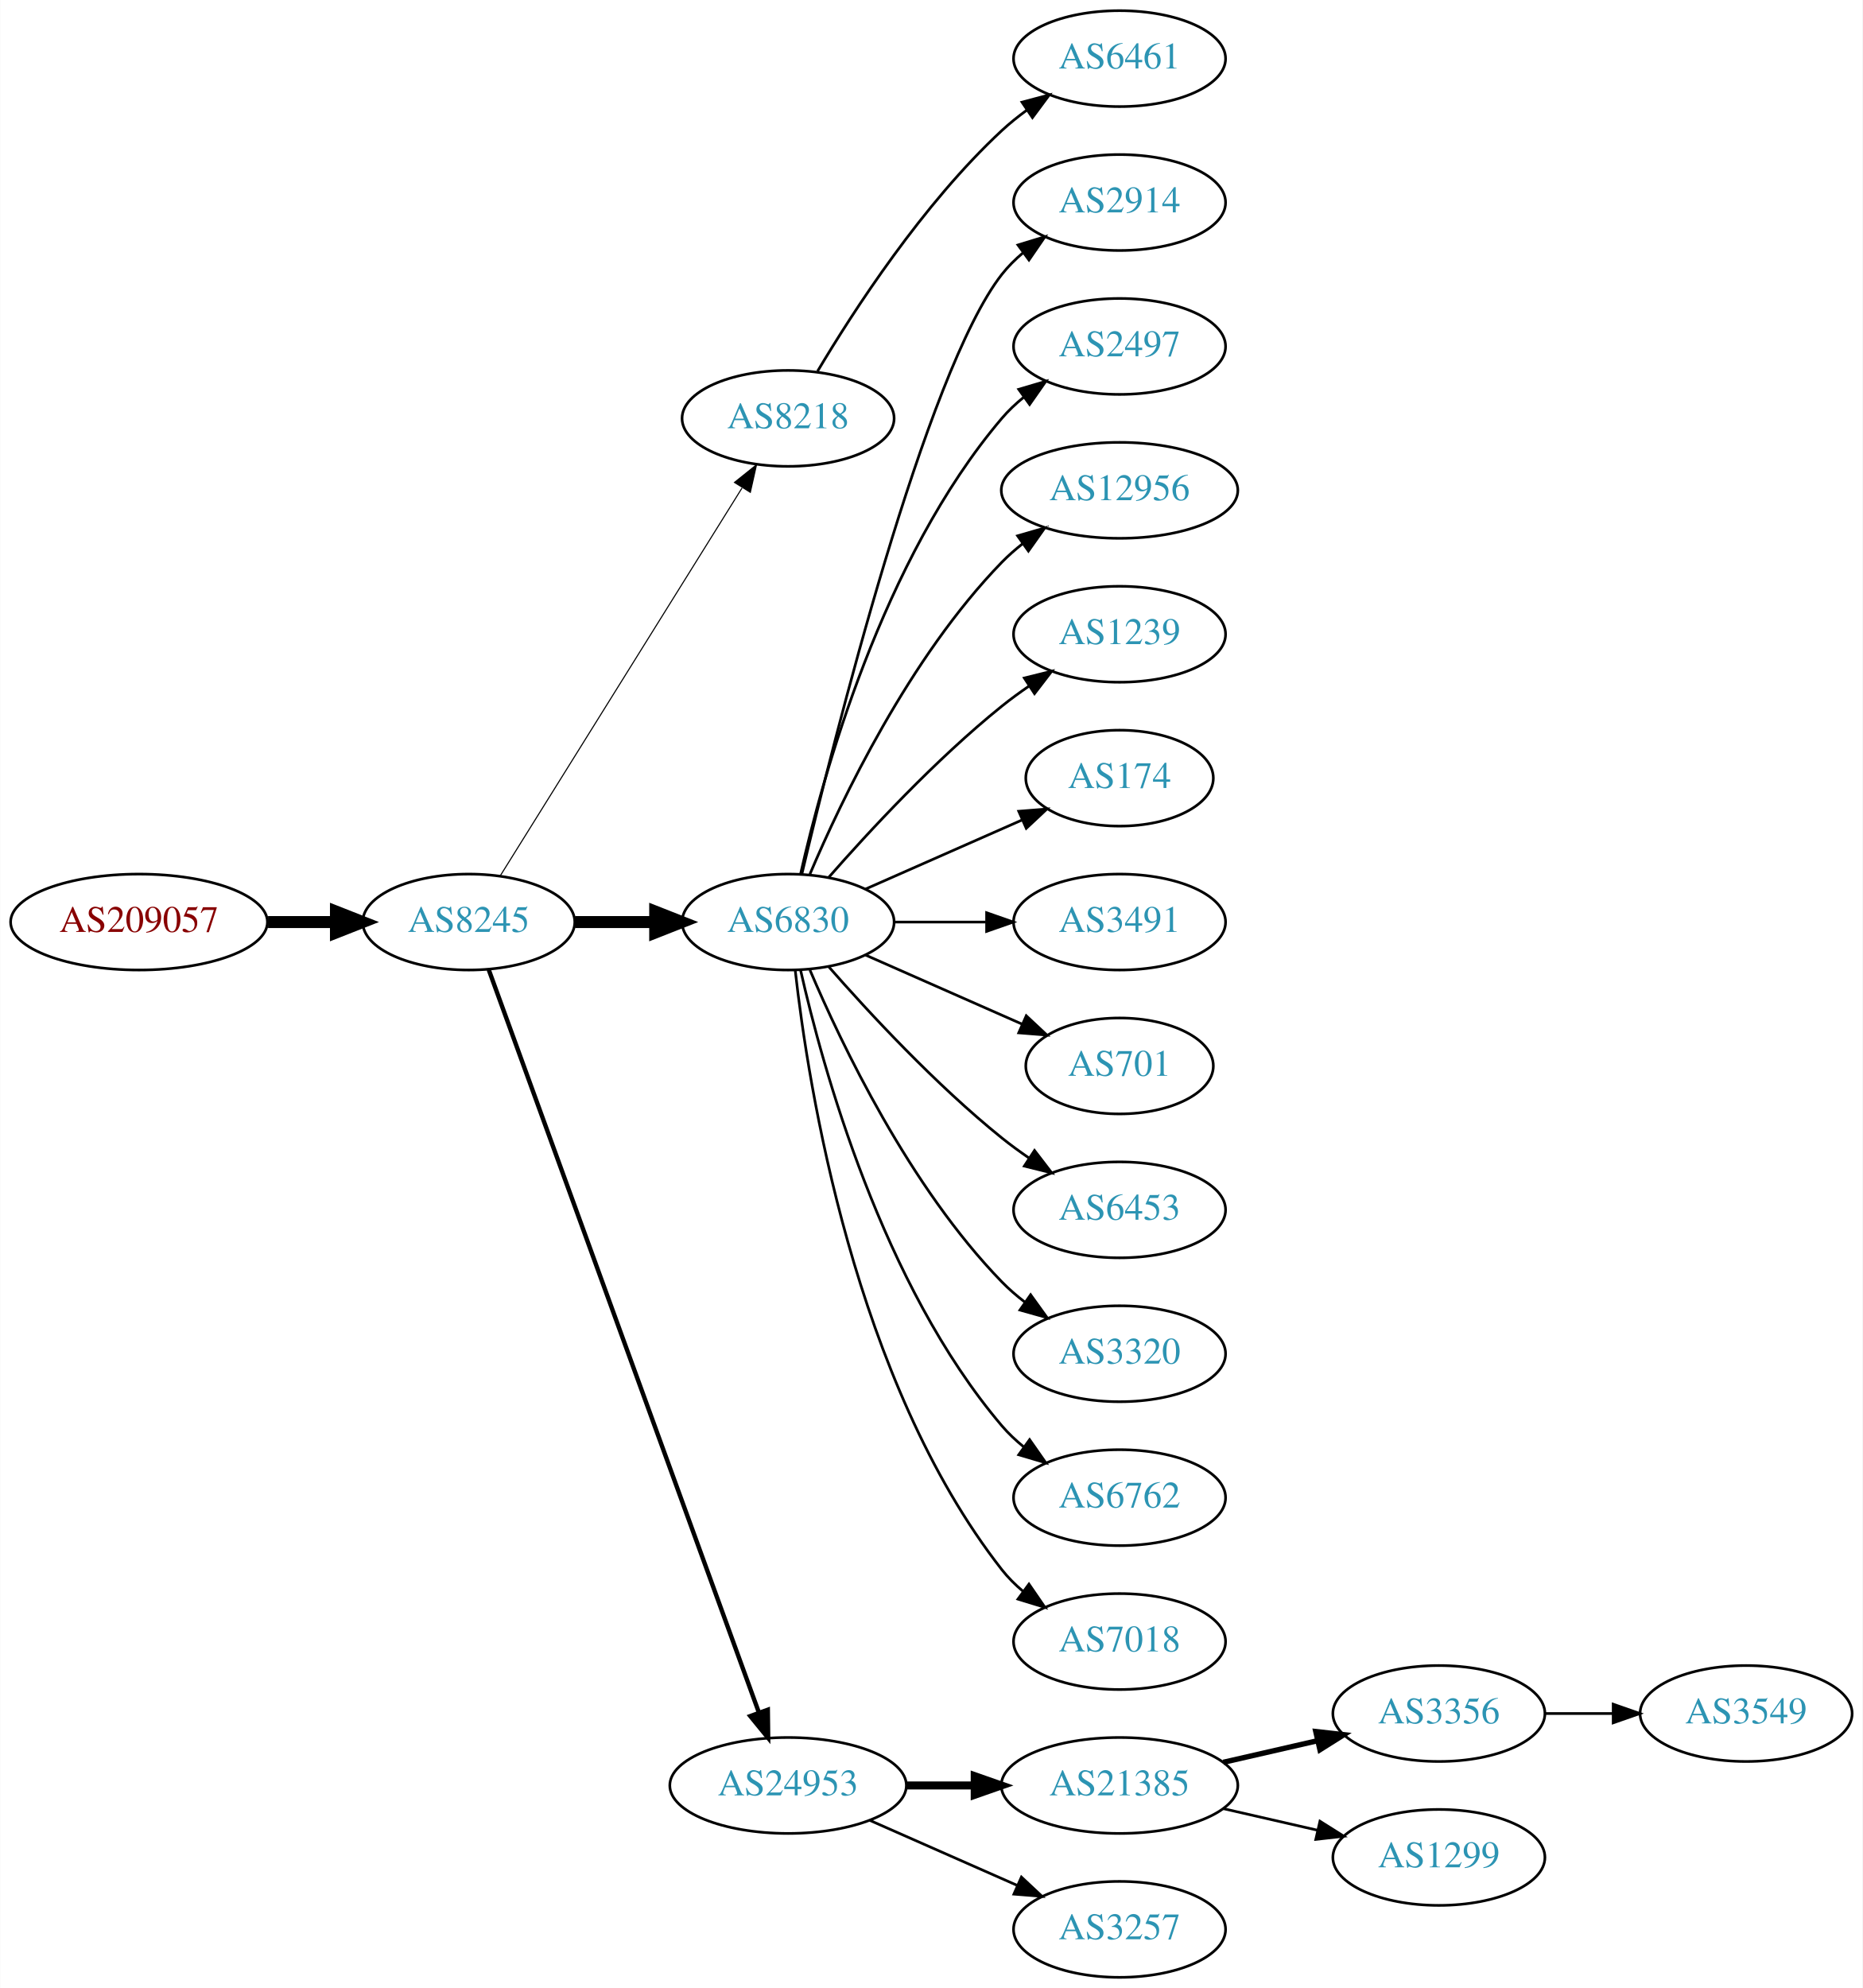
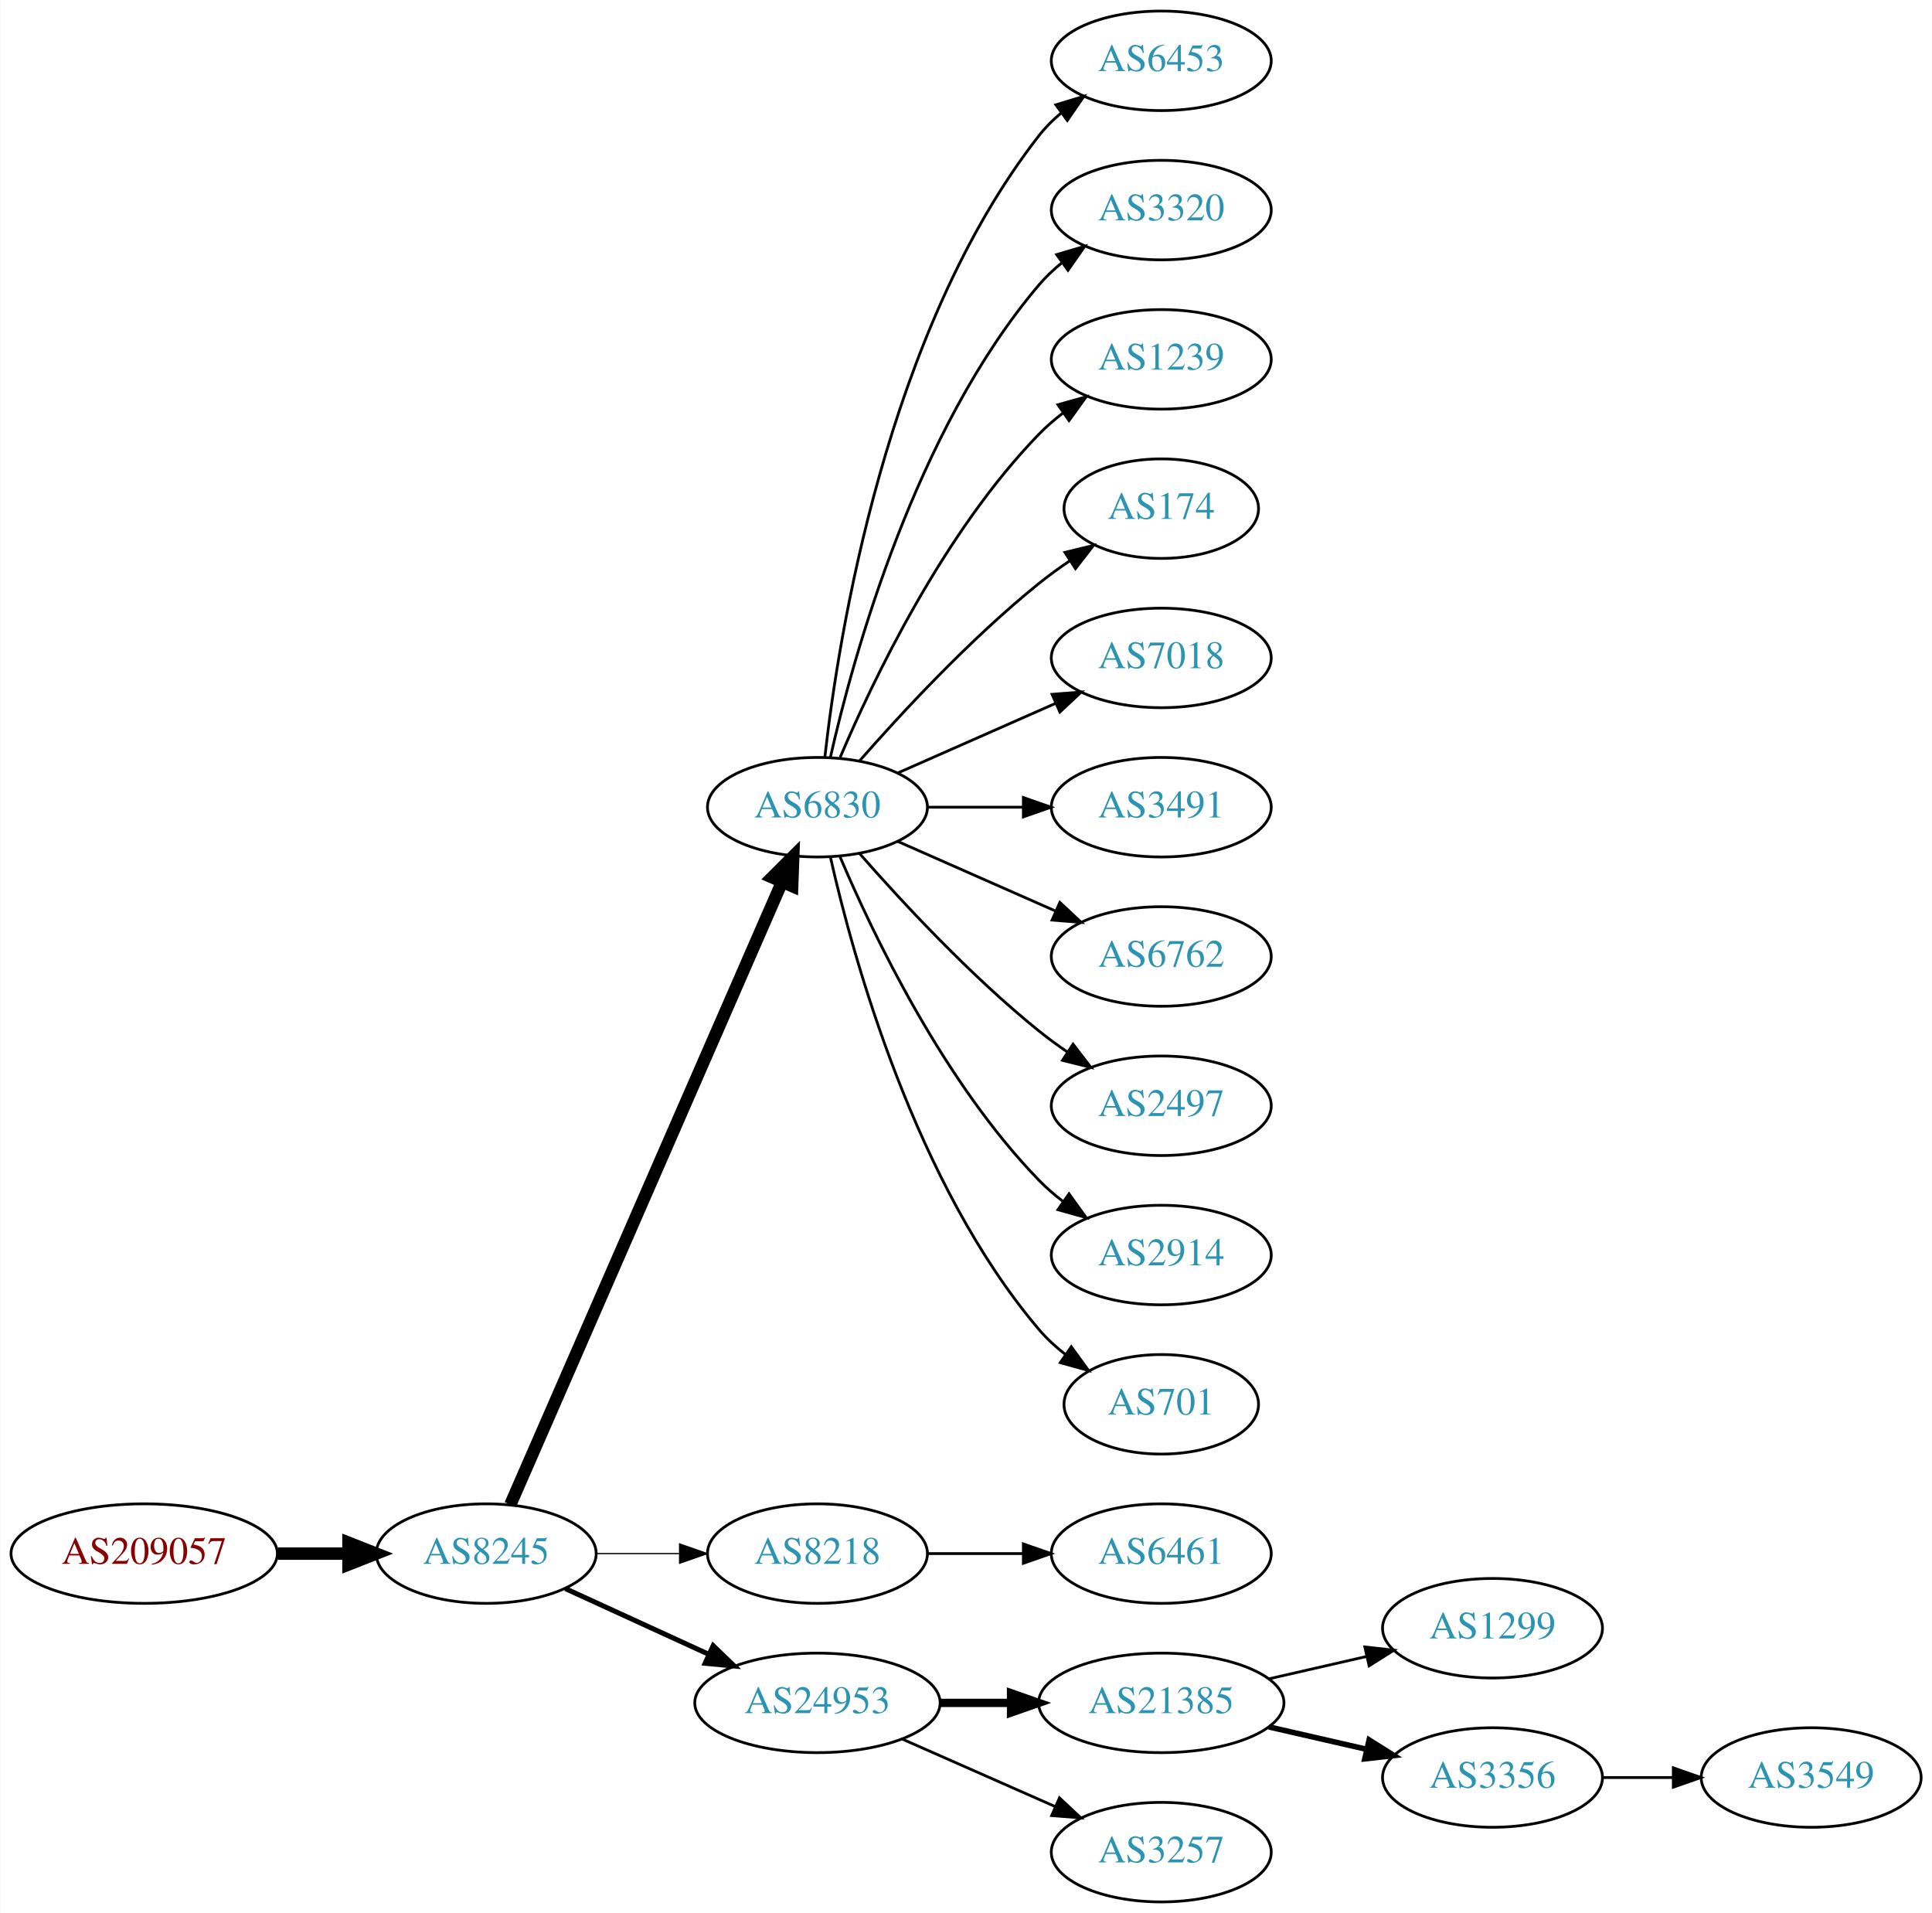
- <svg xmlns="http://www.w3.org/2000/svg" xmlns:xlink="http://www.w3.org/1999/xlink" width="699pt" height="746pt" viewBox="0.00 0.00 698.85 746.00">
-   <g id="graph0" class="graph" transform="scale(1 1) rotate(0) translate(4 742)">
-     <polygon fill="white" stroke="none" points="-4,4 -4,-742 694.855,-742 694.855,4 -4,4" />
+ <svg xmlns="http://www.w3.org/2000/svg" xmlns:xlink="http://www.w3.org/1999/xlink" width="699pt" height="692pt" viewBox="0.00 0.00 698.85 692.00">
+   <g id="graph0" class="graph" transform="scale(1 1) rotate(0) translate(4 688)">
+     <polygon fill="white" stroke="none" points="-4,4 -4,-688 694.855,-688 694.855,4 -4,4" />
    <g id="node1" class="node">
      <g id="a_node1">
        <a xlink:href="/asn/209057" xlink:title="AS209057 ~ netkey information technology gmbh [AT]">
-           <ellipse fill="#ffffff" stroke="black" cx="48.096" cy="-396" rx="48.192" ry="18" />
-           <text text-anchor="middle" x="48.096" y="-392.3" font-family="Times,serif" font-size="14.00" fill="#880000">AS209057</text>
+           <ellipse fill="#ffffff" stroke="black" cx="48.096" cy="-126" rx="48.192" ry="18" />
+           <text text-anchor="middle" x="48.096" y="-122.3" font-family="Times,serif" font-size="14.00" fill="#880000">AS209057</text>
        </a>
      </g>
    </g>
    <g id="node2" class="node">
      <g id="a_node2">
        <a xlink:href="/asn/8245" xlink:title="AS8245 ~ Video-Broadcast GmbH [AT]">
-           <ellipse fill="#ffffff" stroke="black" cx="171.838" cy="-396" rx="39.794" ry="18" />
-           <text text-anchor="middle" x="171.838" y="-392.3" font-family="Times,serif" font-size="14.00" fill="#2c94b3">AS8245</text>
+           <ellipse fill="#ffffff" stroke="black" cx="171.838" cy="-126" rx="39.794" ry="18" />
+           <text text-anchor="middle" x="171.838" y="-122.3" font-family="Times,serif" font-size="14.00" fill="#2c94b3">AS8245</text>
        </a>
      </g>
    </g>
    <g id="edge1" class="edge">
-       <path fill="none" stroke="black" stroke-width="4.5" d="M96.513,-396C104.867,-396 113.577,-396 121.969,-396" />
-       <polygon fill="black" stroke="black" stroke-width="4.5" points="122.004,-399.938 132.004,-396 122.004,-392.063 122.004,-399.938" />
+       <path fill="none" stroke="black" stroke-width="4.5" d="M96.513,-126C104.867,-126 113.577,-126 121.969,-126" />
+       <polygon fill="black" stroke="black" stroke-width="4.5" points="122.004,-129.938 132.004,-126 122.004,-122.063 122.004,-129.938" />
    </g>
    <g id="node3" class="node">
      <g id="a_node3">
-         <a xlink:href="/asn/8218" xlink:title="AS8218 ~ legacy Neotelecoms [FR]">
-           <ellipse fill="#ffffff" stroke="black" cx="291.681" cy="-585" rx="39.794" ry="18" />
-           <text text-anchor="middle" x="291.681" y="-581.3" font-family="Times,serif" font-size="14.00" fill="#2c94b3">AS8218</text>
-         </a>
-       </g>
-     </g>
-     <g id="edge2" class="edge">
-       <path fill="none" stroke="black" stroke-width="0.409" d="M183.713,-413.442C204.496,-446.775 249.957,-519.686 274.386,-558.866" />
-       <polygon fill="black" stroke="black" stroke-width="0.409" points="271.571,-560.966 279.832,-567.6 277.511,-557.263 271.571,-560.966" />
-     </g>
-     <g id="node4" class="node">
-       <g id="a_node4">
        <a xlink:href="/asn/6830" xlink:title="AS6830 ~ LGI-UPC [AT]">
          <ellipse fill="#ffffff" stroke="black" cx="291.681" cy="-396" rx="39.794" ry="18" />
          <text text-anchor="middle" x="291.681" y="-392.3" font-family="Times,serif" font-size="14.00" fill="#2c94b3">AS6830</text>
        </a>
      </g>
    </g>
+     <g id="edge2" class="edge">
+       <path fill="none" stroke="black" stroke-width="4.5" d="M180.57,-143.715C200.671,-189.771 254.679,-313.514 278.782,-368.739" />
+       <polygon fill="black" stroke="black" stroke-width="4.5" points="275.311,-370.629 282.92,-378.219 282.529,-367.479 275.311,-370.629" />
+     </g>
+     <g id="node4" class="node">
+       <g id="a_node4">
+         <a xlink:href="/asn/8218" xlink:title="AS8218 ~ legacy Neotelecoms [FR]">
+           <ellipse fill="#ffffff" stroke="black" cx="291.681" cy="-126" rx="39.794" ry="18" />
+           <text text-anchor="middle" x="291.681" y="-122.3" font-family="Times,serif" font-size="14.00" fill="#2c94b3">AS8218</text>
+         </a>
+       </g>
+     </g>
    <g id="edge3" class="edge">
-       <path fill="none" stroke="black" stroke-width="4.5" d="M211.751,-396C221.304,-396 231.654,-396 241.616,-396" />
-       <polygon fill="black" stroke="black" stroke-width="4.5" points="241.809,-399.938 251.809,-396 241.809,-392.063 241.809,-399.938" />
+       <path fill="none" stroke="black" stroke-width="0.45" d="M211.751,-126C221.304,-126 231.654,-126 241.616,-126" />
+       <polygon fill="black" stroke="black" stroke-width="0.45" points="241.809,-129.5 251.809,-126 241.809,-122.5 241.809,-129.5" />
    </g>
    <g id="node5" class="node">
      <g id="a_node5">
        <a xlink:href="/asn/24953" xlink:title="AS24953 ~ AS MACRO: AS-24953 (customers) [AT]">
          <ellipse fill="#ffffff" stroke="black" cx="291.681" cy="-72" rx="44.393" ry="18" />
          <text text-anchor="middle" x="291.681" y="-68.3" font-family="Times,serif" font-size="14.00" fill="#2c94b3">AS24953</text>
        </a>
      </g>
    </g>
    <g id="edge4" class="edge">
-       <path fill="none" stroke="black" stroke-width="1.636" d="M179.342,-378.119C198.898,-324.349 257.266,-163.871 280.74,-99.33" />
-       <polygon fill="black" stroke="black" stroke-width="1.636" points="284.068,-100.42 284.197,-89.826 277.49,-98.027 284.068,-100.42" />
+       <path fill="none" stroke="black" stroke-width="1.8" d="M200.467,-113.339C215.965,-106.238 235.531,-97.272 252.478,-89.506" />
+       <polygon fill="black" stroke="black" stroke-width="1.8" points="253.948,-92.683 261.58,-85.335 251.031,-86.319 253.948,-92.683" />
    </g>
    <g id="node6" class="node">
      <g id="a_node6">
-         <a xlink:href="/asn/6461" xlink:title="AS6461 ~ Zayo Bandwidth [US]">
-           <ellipse fill="#ffffff" stroke="black" cx="416.073" cy="-720" rx="39.794" ry="18" />
-           <text text-anchor="middle" x="416.073" y="-716.3" font-family="Times,serif" font-size="14.00" fill="#2c94b3">AS6461</text>
+         <a xlink:href="/asn/6453" xlink:title="AS6453 ~ TATA COMMUNICATIONS (AMERICA) INC [US]">
+           <ellipse fill="#ffffff" stroke="black" cx="416.073" cy="-666" rx="39.794" ry="18" />
+           <text text-anchor="middle" x="416.073" y="-662.3" font-family="Times,serif" font-size="14.00" fill="#2c94b3">AS6453</text>
        </a>
      </g>
    </g>
    <g id="edge5" class="edge">
-       <path fill="none" stroke="black" d="M302.726,-602.671C316.297,-625.472 342.23,-665.472 371.877,-693 374.783,-695.699 377.996,-698.28 381.32,-700.703" />
-       <polygon fill="black" stroke="black" points="379.455,-703.667 389.698,-706.375 383.38,-697.87 379.455,-703.667" />
+       <path fill="none" stroke="black" d="M294.36,-414.129C299.19,-457.368 316.531,-568.216 371.877,-639 374.192,-641.961 376.929,-644.683 379.884,-647.164" />
+       <polygon fill="black" stroke="black" points="377.94,-650.078 388.075,-653.165 382.077,-644.432 377.94,-650.078" />
    </g>
    <g id="node7" class="node">
      <g id="a_node7">
-         <a xlink:href="/asn/2914" xlink:title="AS2914 ~ NTT America, Inc. [US]">
-           <ellipse fill="#ffffff" stroke="black" cx="416.073" cy="-666" rx="39.794" ry="18" />
-           <text text-anchor="middle" x="416.073" y="-662.3" font-family="Times,serif" font-size="14.00" fill="#2c94b3">AS2914</text>
+         <a xlink:href="/asn/3320" xlink:title="AS3320 ~ DTAG [DE]">
+           <ellipse fill="#ffffff" stroke="black" cx="416.073" cy="-612" rx="39.794" ry="18" />
+           <text text-anchor="middle" x="416.073" y="-608.3" font-family="Times,serif" font-size="14.00" fill="#2c94b3">AS3320</text>
        </a>
      </g>
    </g>
    <g id="edge6" class="edge">
-       <path fill="none" stroke="black" d="M296.821,-413.871C308.604,-463.623 343.316,-602.472 371.877,-639 374.192,-641.961 376.929,-644.683 379.884,-647.164" />
-       <polygon fill="black" stroke="black" points="377.94,-650.078 388.075,-653.165 382.077,-644.432 377.94,-650.078" />
+       <path fill="none" stroke="black" d="M296.374,-414.075C304.514,-450.148 326.947,-532.14 371.877,-585 374.311,-587.864 377.127,-590.521 380.132,-592.961" />
+       <polygon fill="black" stroke="black" points="378.231,-595.905 388.392,-598.906 382.321,-590.224 378.231,-595.905" />
    </g>
    <g id="node8" class="node">
      <g id="a_node8">
-         <a xlink:href="/asn/2497" xlink:title="AS2497 ~ Internet Initiative Japan Inc. [JP]">
-           <ellipse fill="#ffffff" stroke="black" cx="416.073" cy="-612" rx="39.794" ry="18" />
-           <text text-anchor="middle" x="416.073" y="-608.3" font-family="Times,serif" font-size="14.00" fill="#2c94b3">AS2497</text>
+         <a xlink:href="/asn/1239" xlink:title="AS1239 ~ Sprint [US]">
+           <ellipse fill="#ffffff" stroke="black" cx="416.073" cy="-558" rx="39.794" ry="18" />
+           <text text-anchor="middle" x="416.073" y="-554.3" font-family="Times,serif" font-size="14.00" fill="#2c94b3">AS1239</text>
        </a>
      </g>
    </g>
    <g id="edge7" class="edge">
-       <path fill="none" stroke="black" d="M296.374,-414.075C304.514,-450.148 326.947,-532.14 371.877,-585 374.311,-587.864 377.127,-590.521 380.132,-592.961" />
-       <polygon fill="black" stroke="black" points="378.231,-595.905 388.392,-598.906 382.321,-590.224 378.231,-595.905" />
+       <path fill="none" stroke="black" d="M299.871,-413.975C311.638,-441.682 337.212,-495.348 371.877,-531 374.497,-533.695 377.437,-536.239 380.52,-538.608" />
+       <polygon fill="black" stroke="black" points="378.687,-541.597 388.889,-544.455 382.696,-535.859 378.687,-541.597" />
    </g>
    <g id="node9" class="node">
      <g id="a_node9">
-         <a xlink:href="/asn/12956" xlink:title="AS12956 ~ TELXIUS [ES]">
-           <ellipse fill="#ffffff" stroke="black" cx="416.073" cy="-558" rx="44.393" ry="18" />
-           <text text-anchor="middle" x="416.073" y="-554.3" font-family="Times,serif" font-size="14.00" fill="#2c94b3">AS12956</text>
+         <a xlink:href="/asn/174" xlink:title="AS174 ~ Cogent Communications [US]">
+           <ellipse fill="#ffffff" stroke="black" cx="416.073" cy="-504" rx="35.194" ry="18" />
+           <text text-anchor="middle" x="416.073" y="-500.3" font-family="Times,serif" font-size="14.00" fill="#2c94b3">AS174</text>
        </a>
      </g>
    </g>
    <g id="edge8" class="edge">
-       <path fill="none" stroke="black" d="M299.871,-413.975C311.638,-441.682 337.212,-495.348 371.877,-531 374.292,-533.485 376.981,-535.842 379.802,-538.051" />
-       <polygon fill="black" stroke="black" points="377.809,-540.929 387.987,-543.873 381.867,-535.225 377.809,-540.929" />
+       <path fill="none" stroke="black" d="M306.833,-412.663C321.934,-429.894 347.055,-457.024 371.877,-477 375.382,-479.821 379.2,-482.587 383.068,-485.208" />
+       <polygon fill="black" stroke="black" points="381.218,-488.18 391.513,-490.682 385.025,-482.306 381.218,-488.18" />
    </g>
    <g id="node10" class="node">
      <g id="a_node10">
-         <a xlink:href="/asn/1239" xlink:title="AS1239 ~ Sprint [US]">
-           <ellipse fill="#ffffff" stroke="black" cx="416.073" cy="-504" rx="39.794" ry="18" />
-           <text text-anchor="middle" x="416.073" y="-500.3" font-family="Times,serif" font-size="14.00" fill="#2c94b3">AS1239</text>
+         <a xlink:href="/asn/7018" xlink:title="AS7018 ~ AT&amp;T Services, Inc. [US]">
+           <ellipse fill="#ffffff" stroke="black" cx="416.073" cy="-450" rx="39.794" ry="18" />
+           <text text-anchor="middle" x="416.073" y="-446.3" font-family="Times,serif" font-size="14.00" fill="#2c94b3">AS7018</text>
        </a>
      </g>
    </g>
    <g id="edge9" class="edge">
-       <path fill="none" stroke="black" d="M306.833,-412.663C321.934,-429.894 347.055,-457.024 371.877,-477 375.132,-479.62 378.657,-482.192 382.242,-484.646" />
-       <polygon fill="black" stroke="black" points="380.329,-487.577 390.614,-490.121 384.16,-481.719 380.329,-487.577" />
+       <path fill="none" stroke="black" d="M320.76,-408.389C337.708,-415.866 359.505,-425.483 377.874,-433.588" />
+       <polygon fill="black" stroke="black" points="376.562,-436.834 387.124,-437.669 379.388,-430.43 376.562,-436.834" />
    </g>
    <g id="node11" class="node">
      <g id="a_node11">
-         <a xlink:href="/asn/174" xlink:title="AS174 ~ Cogent Communications [US]">
-           <ellipse fill="#ffffff" stroke="black" cx="416.073" cy="-450" rx="35.194" ry="18" />
-           <text text-anchor="middle" x="416.073" y="-446.3" font-family="Times,serif" font-size="14.00" fill="#2c94b3">AS174</text>
-         </a>
-       </g>
-     </g>
-     <g id="edge10" class="edge">
-       <path fill="none" stroke="black" d="M320.76,-408.389C338.188,-416.078 360.746,-426.031 379.429,-434.274" />
-       <polygon fill="black" stroke="black" points="378.237,-437.573 388.799,-438.408 381.063,-431.169 378.237,-437.573" />
-     </g>
-     <g id="node12" class="node">
-       <g id="a_node12">
        <a xlink:href="/asn/3491" xlink:title="AS3491 ~ PCCW Global, Inc. [US]">
          <ellipse fill="#ffffff" stroke="black" cx="416.073" cy="-396" rx="39.794" ry="18" />
          <text text-anchor="middle" x="416.073" y="-392.3" font-family="Times,serif" font-size="14.00" fill="#2c94b3">AS3491</text>
        </a>
      </g>
    </g>
-     <g id="edge11" class="edge">
+     <g id="edge10" class="edge">
      <path fill="none" stroke="black" d="M331.406,-396C342.344,-396 354.395,-396 365.861,-396" />
      <polygon fill="black" stroke="black" points="366.179,-399.5 376.179,-396 366.179,-392.5 366.179,-399.5" />
    </g>
+     <g id="node12" class="node">
+       <g id="a_node12">
+         <a xlink:href="/asn/6762" xlink:title="AS6762 ~ TELECOM ITALIA SPARKLE S.p.A. [IT]">
+           <ellipse fill="#ffffff" stroke="black" cx="416.073" cy="-342" rx="39.794" ry="18" />
+           <text text-anchor="middle" x="416.073" y="-338.3" font-family="Times,serif" font-size="14.00" fill="#2c94b3">AS6762</text>
+         </a>
+       </g>
+     </g>
+     <g id="edge11" class="edge">
+       <path fill="none" stroke="black" d="M320.76,-383.611C337.708,-376.134 359.505,-366.517 377.874,-358.412" />
+       <polygon fill="black" stroke="black" points="379.388,-361.57 387.124,-354.331 376.562,-355.166 379.388,-361.57" />
+     </g>
    <g id="node13" class="node">
      <g id="a_node13">
-         <a xlink:href="/asn/701" xlink:title="AS701 ~ UUNET [US]">
-           <ellipse fill="#ffffff" stroke="black" cx="416.073" cy="-342" rx="35.194" ry="18" />
-           <text text-anchor="middle" x="416.073" y="-338.3" font-family="Times,serif" font-size="14.00" fill="#2c94b3">AS701</text>
+         <a xlink:href="/asn/2497" xlink:title="AS2497 ~ Internet Initiative Japan Inc. [JP]">
+           <ellipse fill="#ffffff" stroke="black" cx="416.073" cy="-288" rx="39.794" ry="18" />
+           <text text-anchor="middle" x="416.073" y="-284.3" font-family="Times,serif" font-size="14.00" fill="#2c94b3">AS2497</text>
        </a>
      </g>
    </g>
    <g id="edge12" class="edge">
-       <path fill="none" stroke="black" d="M320.76,-383.611C338.188,-375.922 360.746,-365.969 379.429,-357.726" />
-       <polygon fill="black" stroke="black" points="381.063,-360.831 388.799,-353.592 378.237,-354.427 381.063,-360.831" />
+       <path fill="none" stroke="black" d="M306.833,-379.337C321.934,-362.106 347.055,-334.976 371.877,-315 375.132,-312.38 378.657,-309.808 382.242,-307.354" />
+       <polygon fill="black" stroke="black" points="384.16,-310.281 390.614,-301.879 380.329,-304.423 384.16,-310.281" />
    </g>
    <g id="node14" class="node">
      <g id="a_node14">
-         <a xlink:href="/asn/6453" xlink:title="AS6453 ~ TATA COMMUNICATIONS (AMERICA) INC [US]">
-           <ellipse fill="#ffffff" stroke="black" cx="416.073" cy="-288" rx="39.794" ry="18" />
-           <text text-anchor="middle" x="416.073" y="-284.3" font-family="Times,serif" font-size="14.00" fill="#2c94b3">AS6453</text>
+         <a xlink:href="/asn/2914" xlink:title="AS2914 ~ NTT America, Inc. [US]">
+           <ellipse fill="#ffffff" stroke="black" cx="416.073" cy="-234" rx="39.794" ry="18" />
+           <text text-anchor="middle" x="416.073" y="-230.3" font-family="Times,serif" font-size="14.00" fill="#2c94b3">AS2914</text>
        </a>
      </g>
    </g>
    <g id="edge13" class="edge">
-       <path fill="none" stroke="black" d="M306.833,-379.337C321.934,-362.106 347.055,-334.976 371.877,-315 375.132,-312.38 378.657,-309.808 382.242,-307.354" />
-       <polygon fill="black" stroke="black" points="384.16,-310.281 390.614,-301.879 380.329,-304.423 384.16,-310.281" />
+       <path fill="none" stroke="black" d="M299.871,-378.025C311.638,-350.318 337.212,-296.652 371.877,-261 374.497,-258.305 377.437,-255.761 380.52,-253.392" />
+       <polygon fill="black" stroke="black" points="382.696,-256.141 388.889,-247.545 378.687,-250.403 382.696,-256.141" />
    </g>
    <g id="node15" class="node">
      <g id="a_node15">
-         <a xlink:href="/asn/3320" xlink:title="AS3320 ~ DTAG [DE]">
-           <ellipse fill="#ffffff" stroke="black" cx="416.073" cy="-234" rx="39.794" ry="18" />
-           <text text-anchor="middle" x="416.073" y="-230.3" font-family="Times,serif" font-size="14.00" fill="#2c94b3">AS3320</text>
+         <a xlink:href="/asn/701" xlink:title="AS701 ~ UUNET [US]">
+           <ellipse fill="#ffffff" stroke="black" cx="416.073" cy="-180" rx="35.194" ry="18" />
+           <text text-anchor="middle" x="416.073" y="-176.3" font-family="Times,serif" font-size="14.00" fill="#2c94b3">AS701</text>
        </a>
      </g>
    </g>
    <g id="edge14" class="edge">
-       <path fill="none" stroke="black" d="M299.871,-378.025C311.638,-350.318 337.212,-296.652 371.877,-261 374.497,-258.305 377.437,-255.761 380.52,-253.392" />
-       <polygon fill="black" stroke="black" points="382.696,-256.141 388.889,-247.545 378.687,-250.403 382.696,-256.141" />
+       <path fill="none" stroke="black" d="M296.374,-377.925C304.514,-341.852 326.947,-259.86 371.877,-207 374.647,-203.74 377.913,-200.748 381.388,-198.039" />
+       <polygon fill="black" stroke="black" points="383.524,-200.818 389.742,-192.239 379.532,-195.068 383.524,-200.818" />
    </g>
    <g id="node16" class="node">
      <g id="a_node16">
-         <a xlink:href="/asn/6762" xlink:title="AS6762 ~ TELECOM ITALIA SPARKLE S.p.A. [IT]">
-           <ellipse fill="#ffffff" stroke="black" cx="416.073" cy="-180" rx="39.794" ry="18" />
-           <text text-anchor="middle" x="416.073" y="-176.3" font-family="Times,serif" font-size="14.00" fill="#2c94b3">AS6762</text>
+         <a xlink:href="/asn/6461" xlink:title="AS6461 ~ Zayo Bandwidth [US]">
+           <ellipse fill="#ffffff" stroke="black" cx="416.073" cy="-126" rx="39.794" ry="18" />
+           <text text-anchor="middle" x="416.073" y="-122.3" font-family="Times,serif" font-size="14.00" fill="#2c94b3">AS6461</text>
        </a>
      </g>
    </g>
    <g id="edge15" class="edge">
-       <path fill="none" stroke="black" d="M296.374,-377.925C304.514,-341.852 326.947,-259.86 371.877,-207 374.311,-204.136 377.127,-201.479 380.132,-199.039" />
-       <polygon fill="black" stroke="black" points="382.321,-201.776 388.392,-193.094 378.231,-196.095 382.321,-201.776" />
+       <path fill="none" stroke="black" d="M331.406,-126C342.344,-126 354.395,-126 365.861,-126" />
+       <polygon fill="black" stroke="black" points="366.179,-129.5 376.179,-126 366.179,-122.5 366.179,-129.5" />
    </g>
    <g id="node17" class="node">
      <g id="a_node17">
-         <a xlink:href="/asn/7018" xlink:title="AS7018 ~ AT&amp;T Services, Inc. [US]">
-           <ellipse fill="#ffffff" stroke="black" cx="416.073" cy="-126" rx="39.794" ry="18" />
-           <text text-anchor="middle" x="416.073" y="-122.3" font-family="Times,serif" font-size="14.00" fill="#2c94b3">AS7018</text>
-         </a>
-       </g>
-     </g>
-     <g id="edge16" class="edge">
-       <path fill="none" stroke="black" d="M294.36,-377.871C299.19,-334.632 316.531,-223.784 371.877,-153 374.192,-150.039 376.929,-147.317 379.884,-144.836" />
-       <polygon fill="black" stroke="black" points="382.077,-147.568 388.075,-138.835 377.94,-141.922 382.077,-147.568" />
-     </g>
-     <g id="node18" class="node">
-       <g id="a_node18">
        <a xlink:href="/asn/21385" xlink:title="AS21385 ~ Trusted Network GmbH [DE]">
          <ellipse fill="#ffffff" stroke="black" cx="416.073" cy="-72" rx="44.393" ry="18" />
          <text text-anchor="middle" x="416.073" y="-68.3" font-family="Times,serif" font-size="14.00" fill="#2c94b3">AS21385</text>
        </a>
      </g>
    </g>
-     <g id="edge17" class="edge">
+     <g id="edge16" class="edge">
      <path fill="none" stroke="black" stroke-width="3" d="M336.176,-72C344.382,-72 353.054,-72 361.526,-72" />
      <polygon fill="black" stroke="black" stroke-width="3" points="361.717,-75.5 371.717,-72 361.717,-68.5 361.717,-75.5" />
    </g>
-     <g id="node19" class="node">
-       <g id="a_node19">
+     <g id="node18" class="node">
+       <g id="a_node18">
        <a xlink:href="/asn/3257" xlink:title="AS3257 ~ GTT [DE]">
          <ellipse fill="#ffffff" stroke="black" cx="416.073" cy="-18" rx="39.794" ry="18" />
          <text text-anchor="middle" x="416.073" y="-14.3" font-family="Times,serif" font-size="14.00" fill="#2c94b3">AS3257</text>
        </a>
      </g>
    </g>
-     <g id="edge18" class="edge">
+     <g id="edge17" class="edge">
      <path fill="none" stroke="black" d="M322.308,-58.928C338.903,-51.606 359.762,-42.403 377.496,-34.579" />
      <polygon fill="black" stroke="black" points="379.243,-37.634 386.979,-30.395 376.417,-31.23 379.243,-37.634" />
+     </g>
+     <g id="node19" class="node">
+       <g id="a_node19">
+         <a xlink:href="/asn/1299" xlink:title="AS1299 ~ Telia Carrier [EU]">
+           <ellipse fill="#ffffff" stroke="black" cx="535.915" cy="-99" rx="39.794" ry="18" />
+           <text text-anchor="middle" x="535.915" y="-95.3" font-family="Times,serif" font-size="14.00" fill="#2c94b3">AS1299</text>
+         </a>
+       </g>
+     </g>
+     <g id="edge18" class="edge">
+       <path fill="none" stroke="black" d="M455.007,-80.692C466.248,-83.267 478.661,-86.111 490.284,-88.774" />
+       <polygon fill="black" stroke="black" points="489.716,-92.235 500.246,-91.056 491.28,-85.412 489.716,-92.235" />
    </g>
    <g id="node20" class="node">
      <g id="a_node20">
        <a xlink:href="/asn/3356" xlink:title="AS3356 ~ Level 3 Parent, LLC [US]">
-           <ellipse fill="#ffffff" stroke="black" cx="535.915" cy="-99" rx="39.794" ry="18" />
-           <text text-anchor="middle" x="535.915" y="-95.3" font-family="Times,serif" font-size="14.00" fill="#2c94b3">AS3356</text>
+           <ellipse fill="#ffffff" stroke="black" cx="535.915" cy="-45" rx="39.794" ry="18" />
+           <text text-anchor="middle" x="535.915" y="-41.3" font-family="Times,serif" font-size="14.00" fill="#2c94b3">AS3356</text>
        </a>
      </g>
    </g>
    <g id="edge19" class="edge">
-       <path fill="none" stroke="black" stroke-width="2" d="M455.007,-80.692C466.248,-83.267 478.661,-86.111 490.284,-88.774" />
-       <polygon fill="black" stroke="black" stroke-width="2" points="489.716,-92.235 500.246,-91.056 491.28,-85.412 489.716,-92.235" />
+       <path fill="none" stroke="black" stroke-width="2" d="M455.007,-63.308C466.248,-60.733 478.661,-57.889 490.284,-55.226" />
+       <polygon fill="black" stroke="black" stroke-width="2" points="491.28,-58.589 500.246,-52.944 489.716,-51.765 491.28,-58.589" />
    </g>
    <g id="node21" class="node">
      <g id="a_node21">
-         <a xlink:href="/asn/1299" xlink:title="AS1299 ~ Telia Carrier [EU]">
-           <ellipse fill="#ffffff" stroke="black" cx="535.915" cy="-45" rx="39.794" ry="18" />
-           <text text-anchor="middle" x="535.915" y="-41.3" font-family="Times,serif" font-size="14.00" fill="#2c94b3">AS1299</text>
+         <a xlink:href="/asn/3549" xlink:title="AS3549 ~ Level 3 Parent, LLC [US]">
+           <ellipse fill="#ffffff" stroke="black" cx="651.208" cy="-45" rx="39.794" ry="18" />
+           <text text-anchor="middle" x="651.208" y="-41.3" font-family="Times,serif" font-size="14.00" fill="#2c94b3">AS3549</text>
        </a>
      </g>
    </g>
    <g id="edge20" class="edge">
-       <path fill="none" stroke="black" d="M455.007,-63.308C466.248,-60.733 478.661,-57.889 490.284,-55.226" />
-       <polygon fill="black" stroke="black" points="491.28,-58.589 500.246,-52.944 489.716,-51.765 491.28,-58.589" />
-     </g>
-     <g id="node22" class="node">
-       <g id="a_node22">
-         <a xlink:href="/asn/3549" xlink:title="AS3549 ~ Level 3 Parent, LLC [US]">
-           <ellipse fill="#ffffff" stroke="black" cx="651.208" cy="-99" rx="39.794" ry="18" />
-           <text text-anchor="middle" x="651.208" y="-95.3" font-family="Times,serif" font-size="14.00" fill="#2c94b3">AS3549</text>
-         </a>
-       </g>
-     </g>
-     <g id="edge21" class="edge">
-       <path fill="none" stroke="black" d="M575.587,-99C583.79,-99 592.554,-99 601.087,-99" />
-       <polygon fill="black" stroke="black" points="601.326,-102.5 611.326,-99 601.326,-95.5 601.326,-102.5" />
+       <path fill="none" stroke="black" d="M575.587,-45C583.79,-45 592.554,-45 601.087,-45" />
+       <polygon fill="black" stroke="black" points="601.326,-48.5 611.326,-45 601.326,-41.5 601.326,-48.5" />
    </g>
  </g>
</svg>
